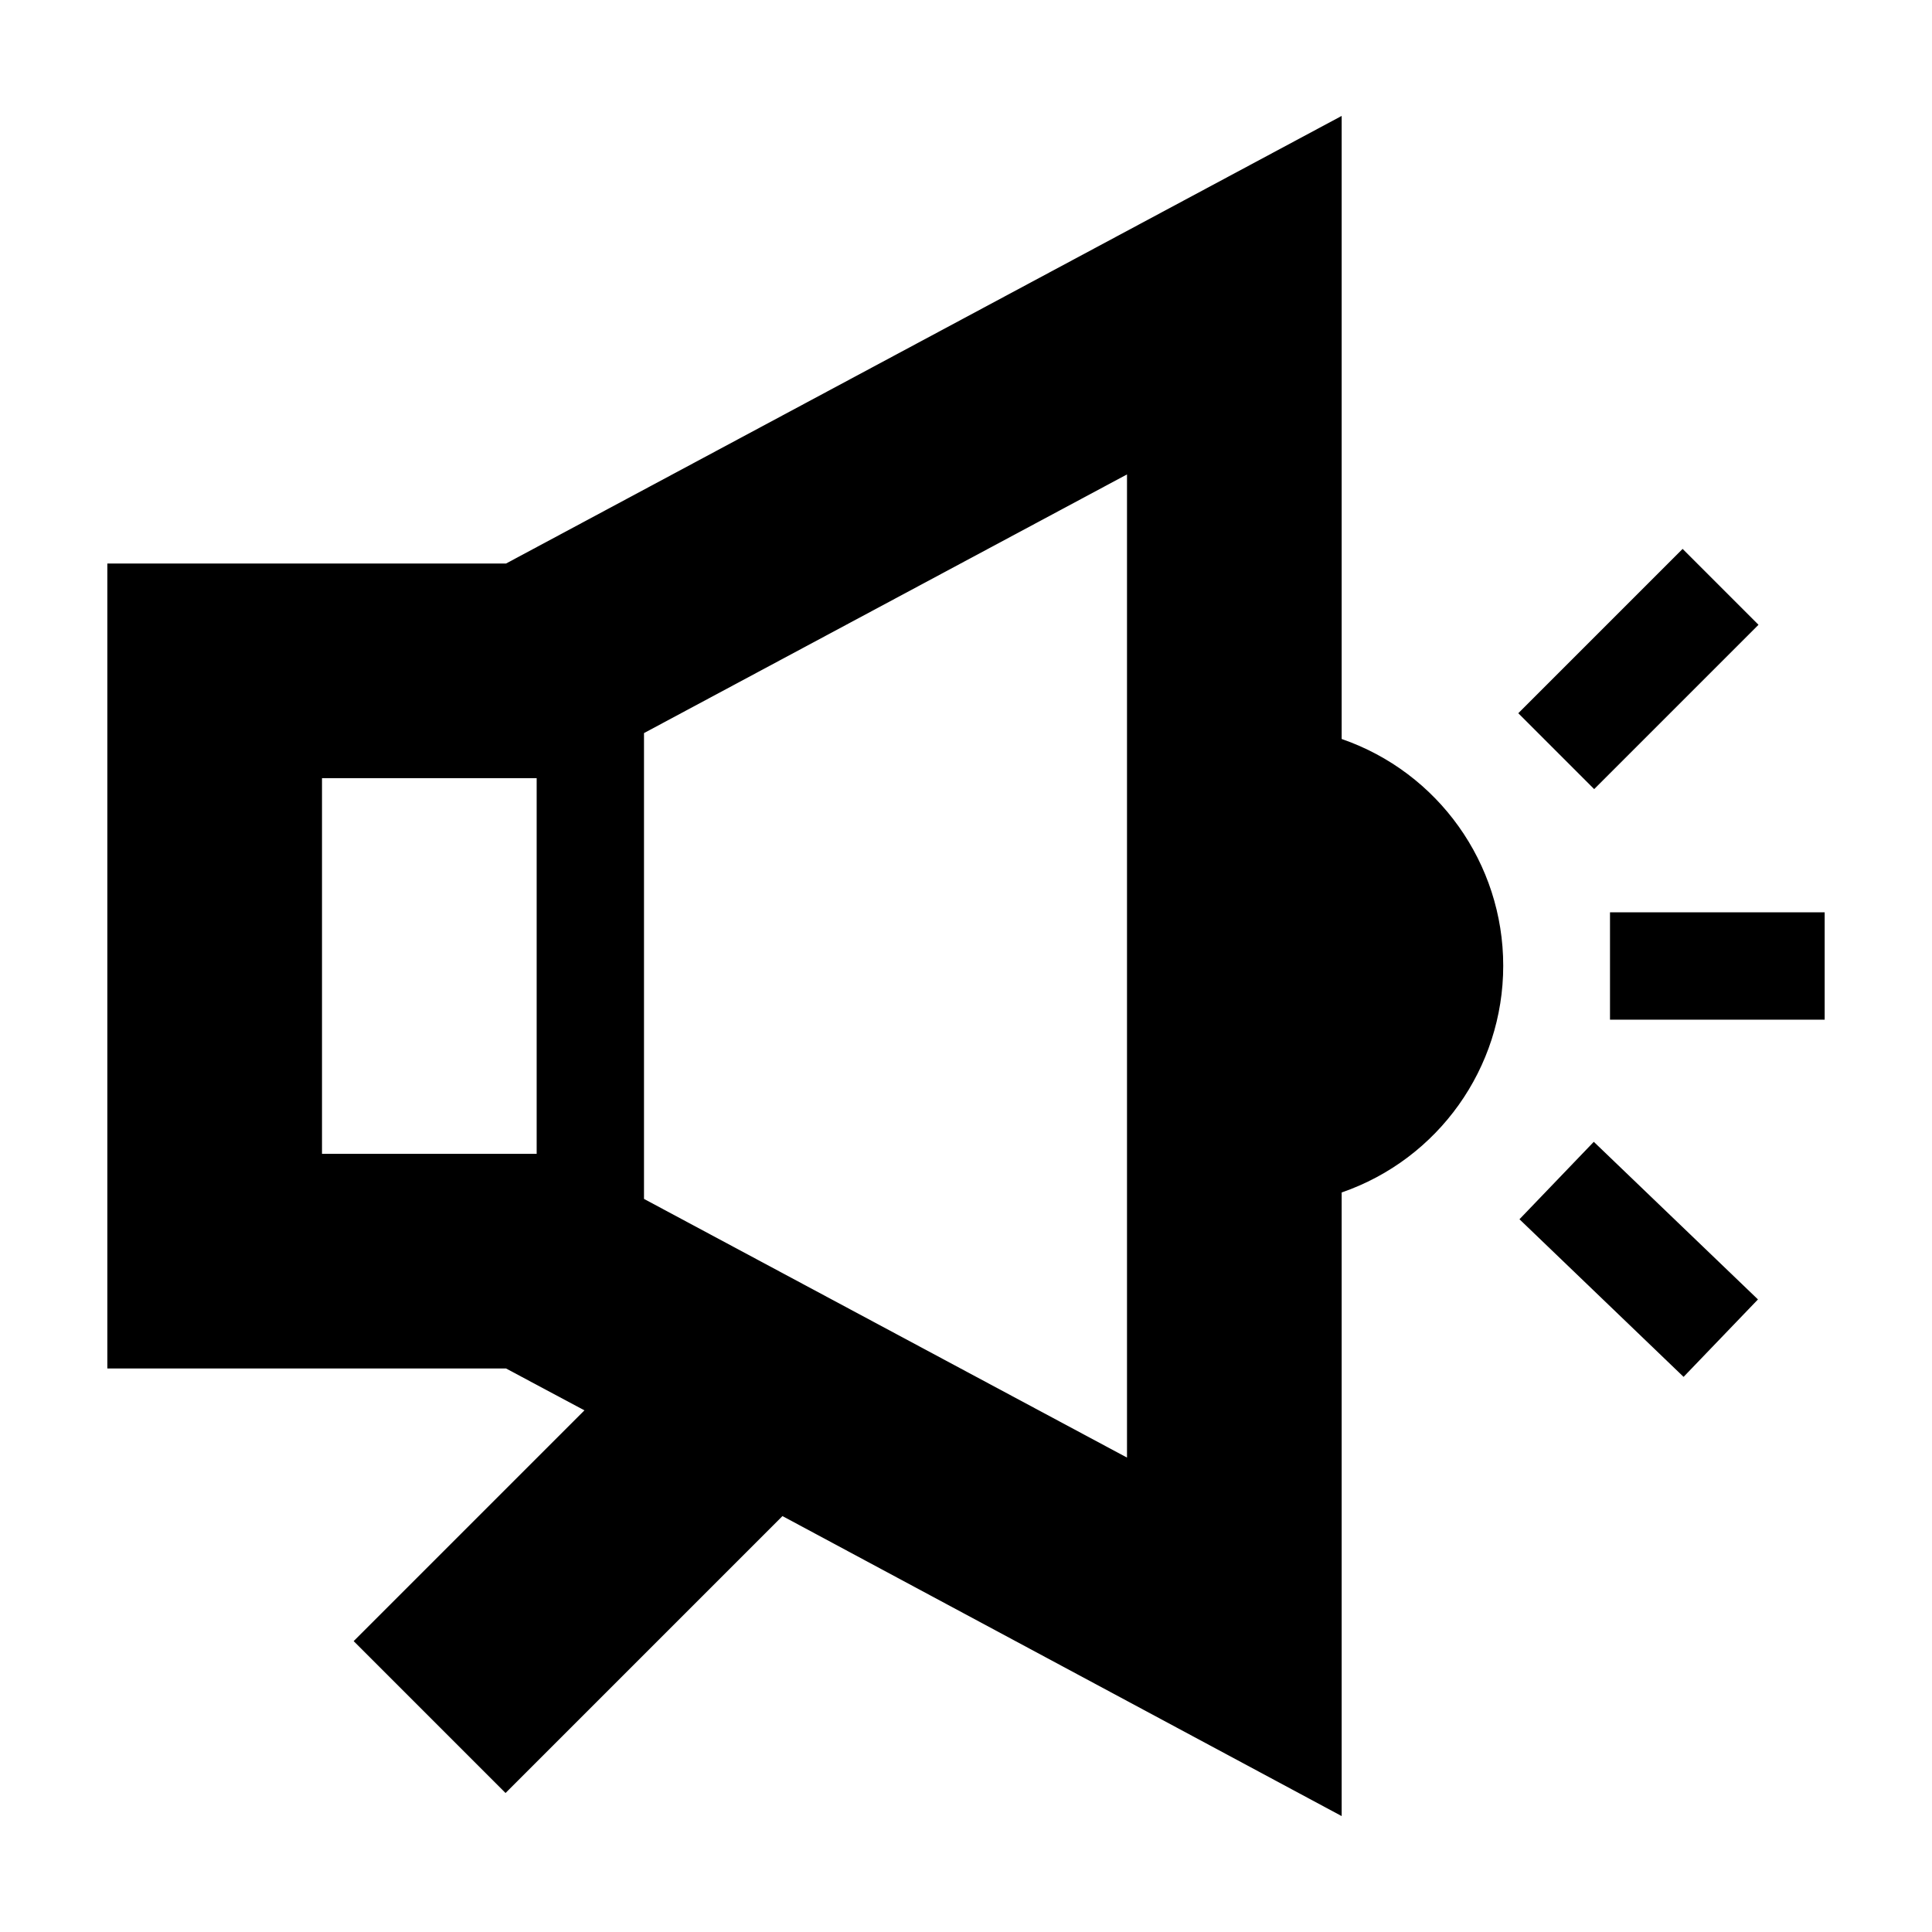
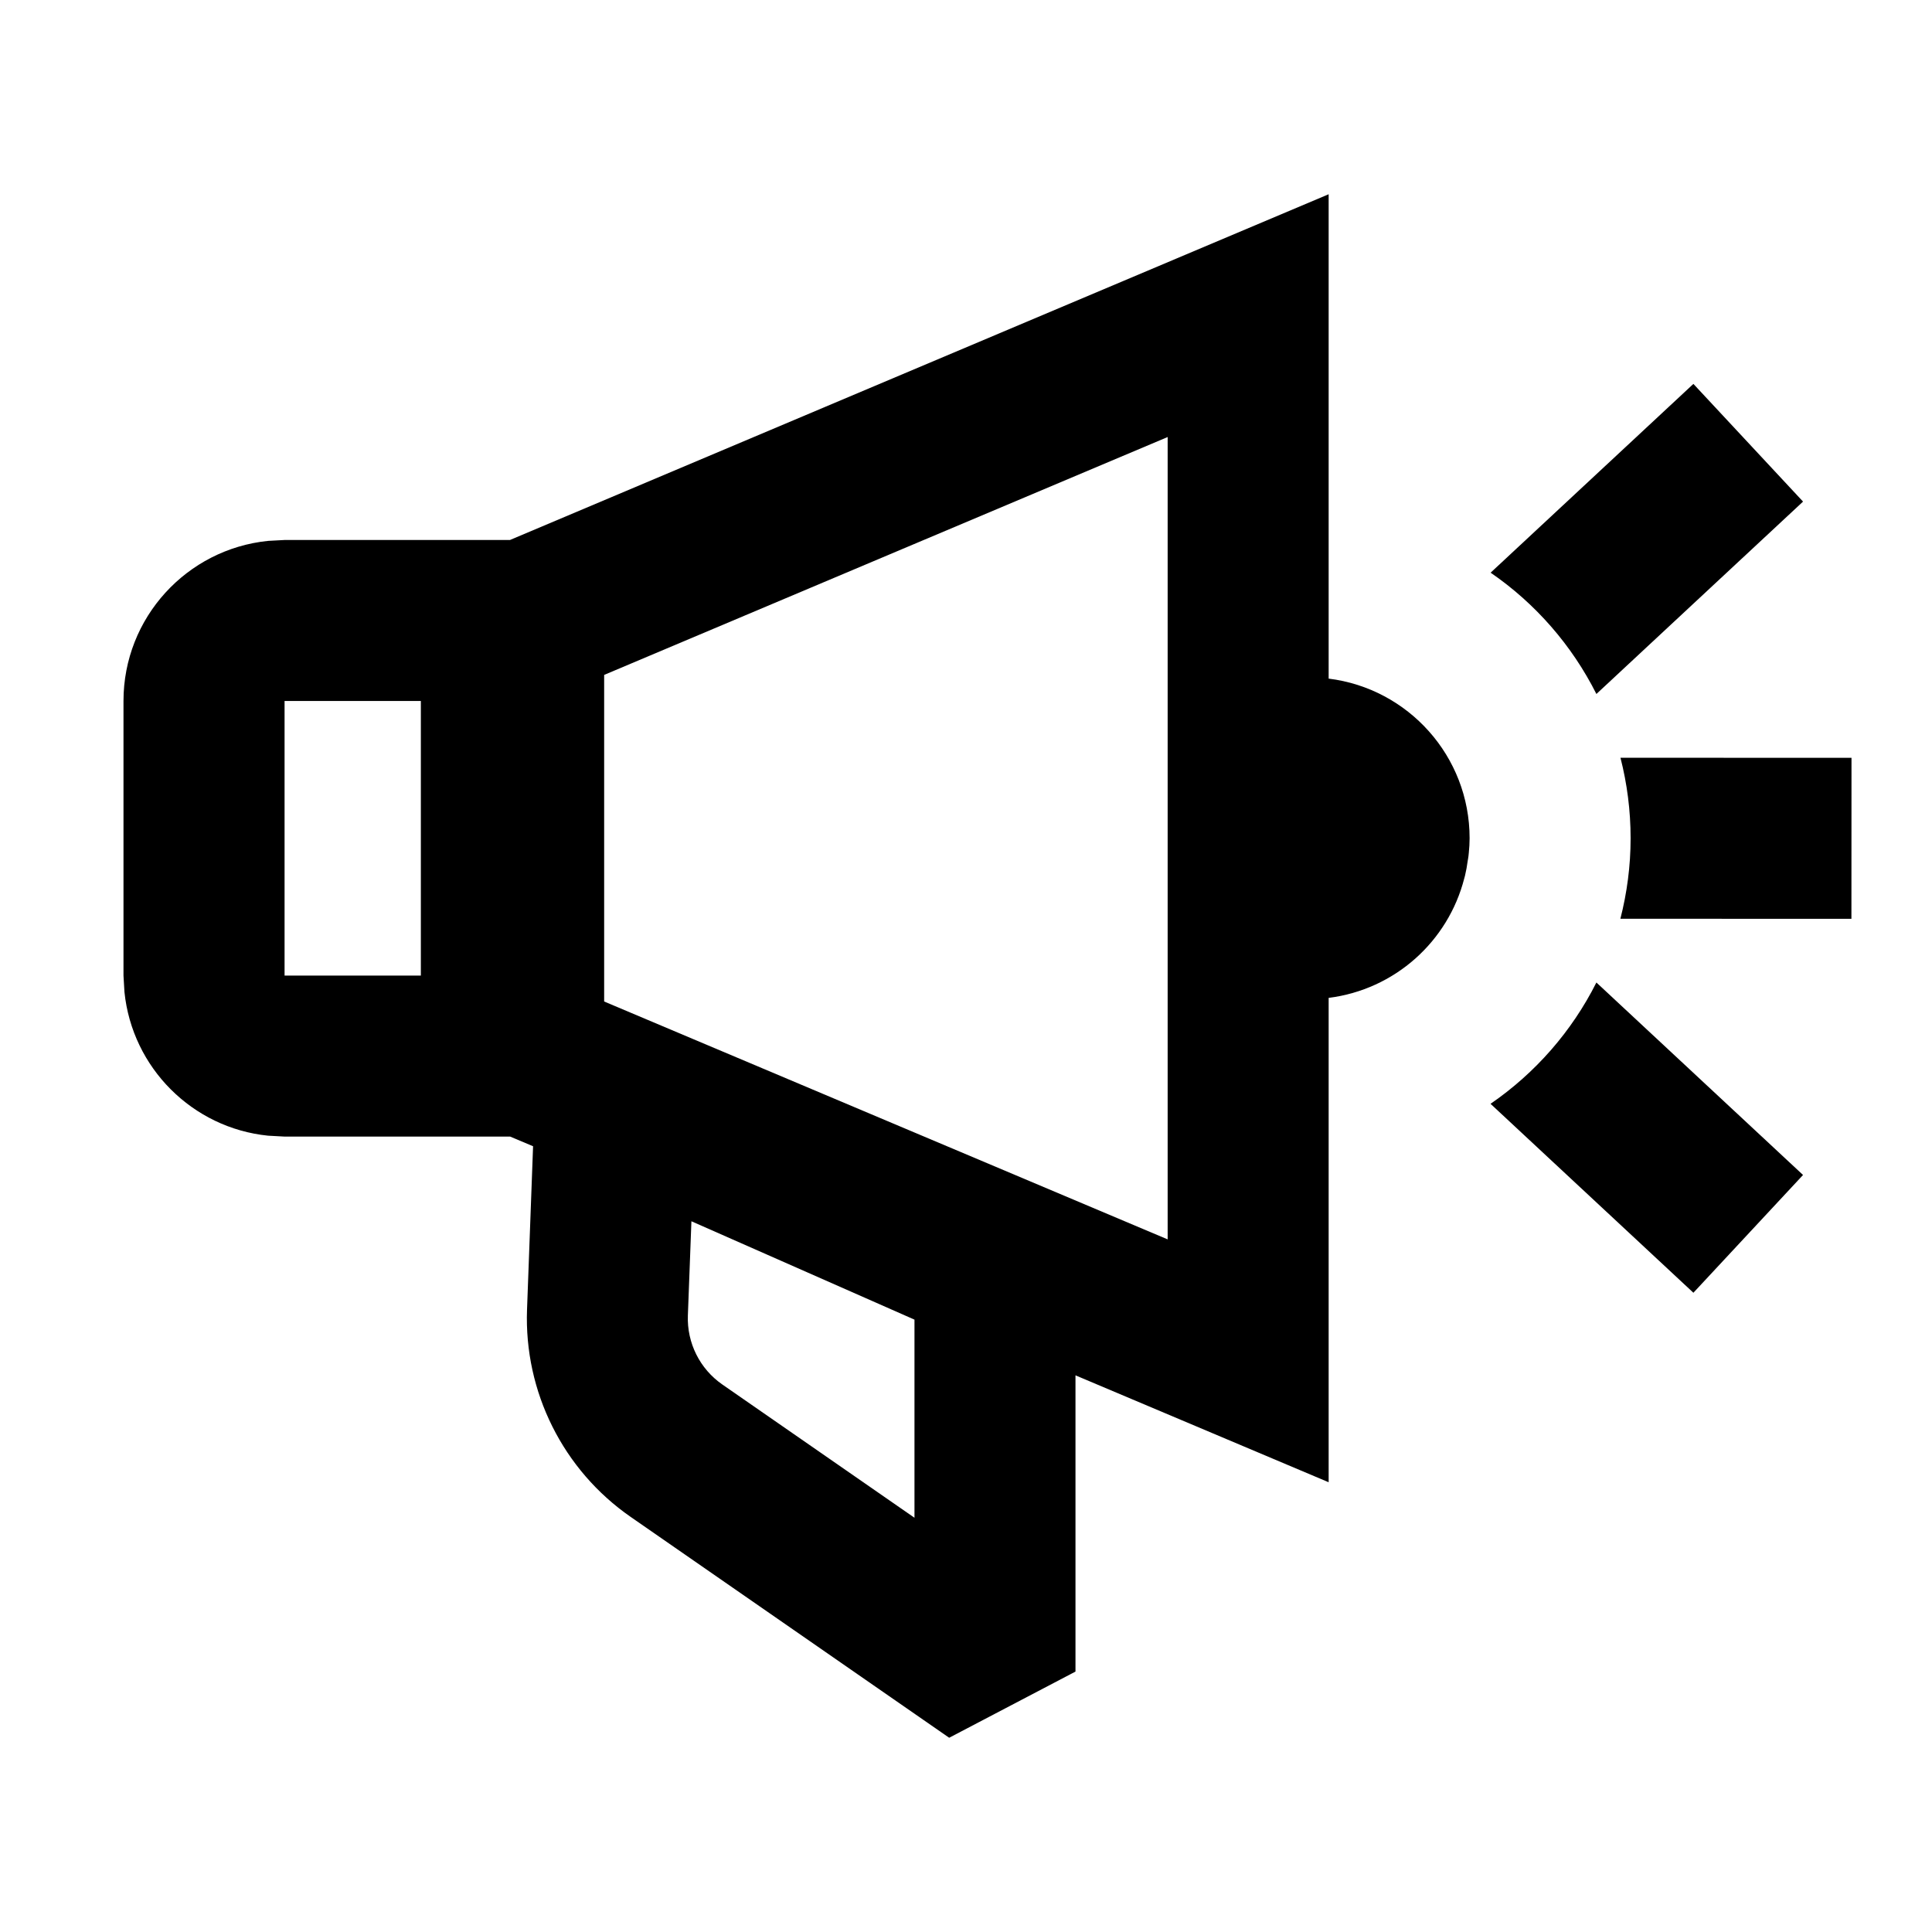
- <svg xmlns="http://www.w3.org/2000/svg" viewBox="0 0 36 36">
-   <path d="m28.291 13.29 3.062-3.062 1.414 1.414-3.062 3.062zm.022 9.429 1.385-1.443 3.059 2.937-1.386 1.443zM30 17h4v2h-4zm-5-3.22V2.16L9.43 10.5H2v15h7.43l1.46.78-4.3 4.3 2.83 2.83 5.16-5.16L25 33.84V22.22a4.47 4.47 0 0 0 0-8.45zM6 21.5v-7h4v7zm15 5.66-9-4.82v-8.68l9-4.82z" />
+ <svg xmlns="http://www.w3.org/2000/svg" viewBox="0 0 24 24">
+   <path fill-rule="evenodd" clip-rule="evenodd" d="M16.505 8.43C17.492 8.552 18.256 9.393 18.256 10.413C18.256 10.474 18.252 10.535 18.246 10.595C18.245 10.608 18.244 10.621 18.242 10.634C18.24 10.655 18.235 10.675 18.232 10.696C18.224 10.758 18.213 10.818 18.199 10.877C18.197 10.888 18.193 10.899 18.19 10.91C17.989 11.696 17.326 12.293 16.505 12.396V18.413L13.36 17.085V20.765L11.791 21.587L7.835 18.844C6.994 18.261 6.509 17.289 6.547 16.267L6.622 14.239L6.337 14.119H3.535L3.331 14.108C2.39 14.013 1.642 13.264 1.546 12.323L1.534 12.119V8.708C1.534 7.672 2.322 6.821 3.331 6.719L3.535 6.708H6.335L16.505 2.413V8.43ZM8.545 16.341C8.532 16.682 8.694 17.006 8.975 17.2L11.36 18.854V16.393L8.589 15.171L8.545 16.341ZM7.505 8.384V12.441L14.505 15.396V5.429L7.505 8.384ZM3.535 12.119H5.228V8.708H3.535V12.119Z" />
+   <path d="M22.398 14.596L21.036 16.059L18.516 13.712C19.072 13.33 19.526 12.812 19.831 12.205L22.398 14.596Z" />
+   <path d="M23 9.414L22.999 11.414L20.129 11.413C20.211 11.093 20.256 10.758 20.256 10.413C20.256 10.068 20.212 9.733 20.13 9.413L23 9.414Z" />
+   <path d="M22.398 6.231L19.831 8.621C19.526 8.014 19.073 7.496 18.517 7.114L21.036 4.769L22.398 6.231Z" />
</svg>
